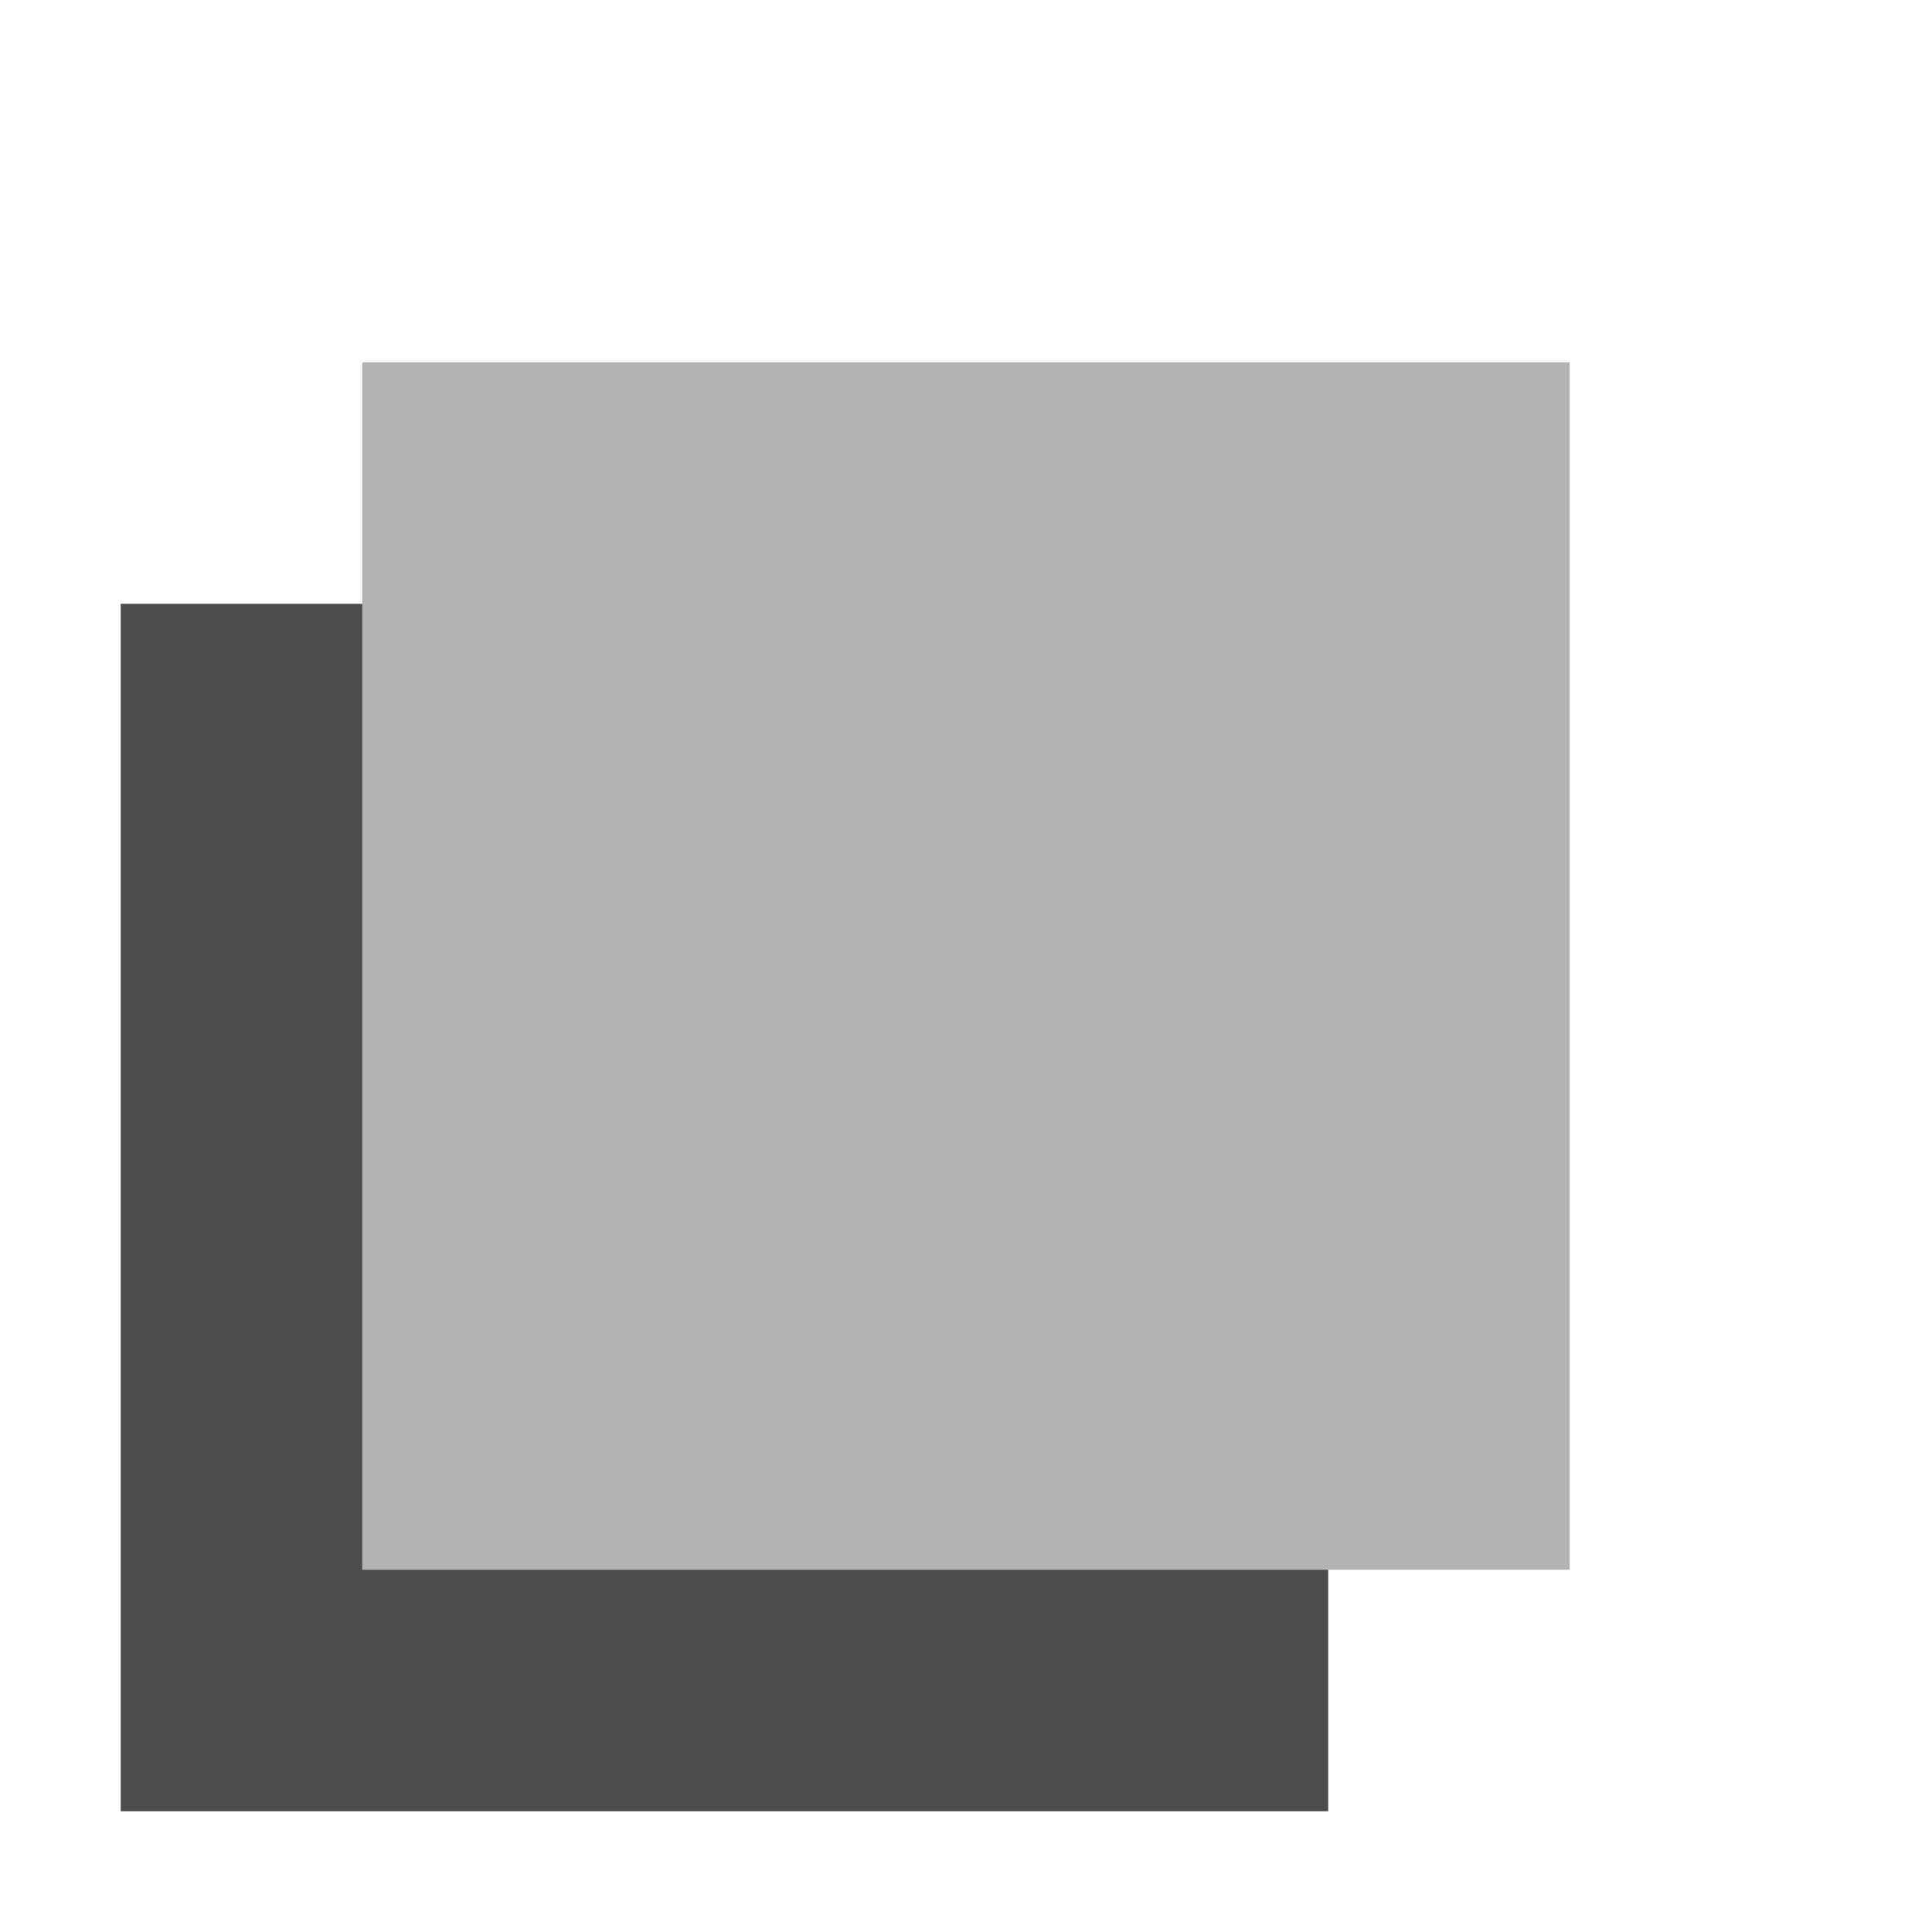
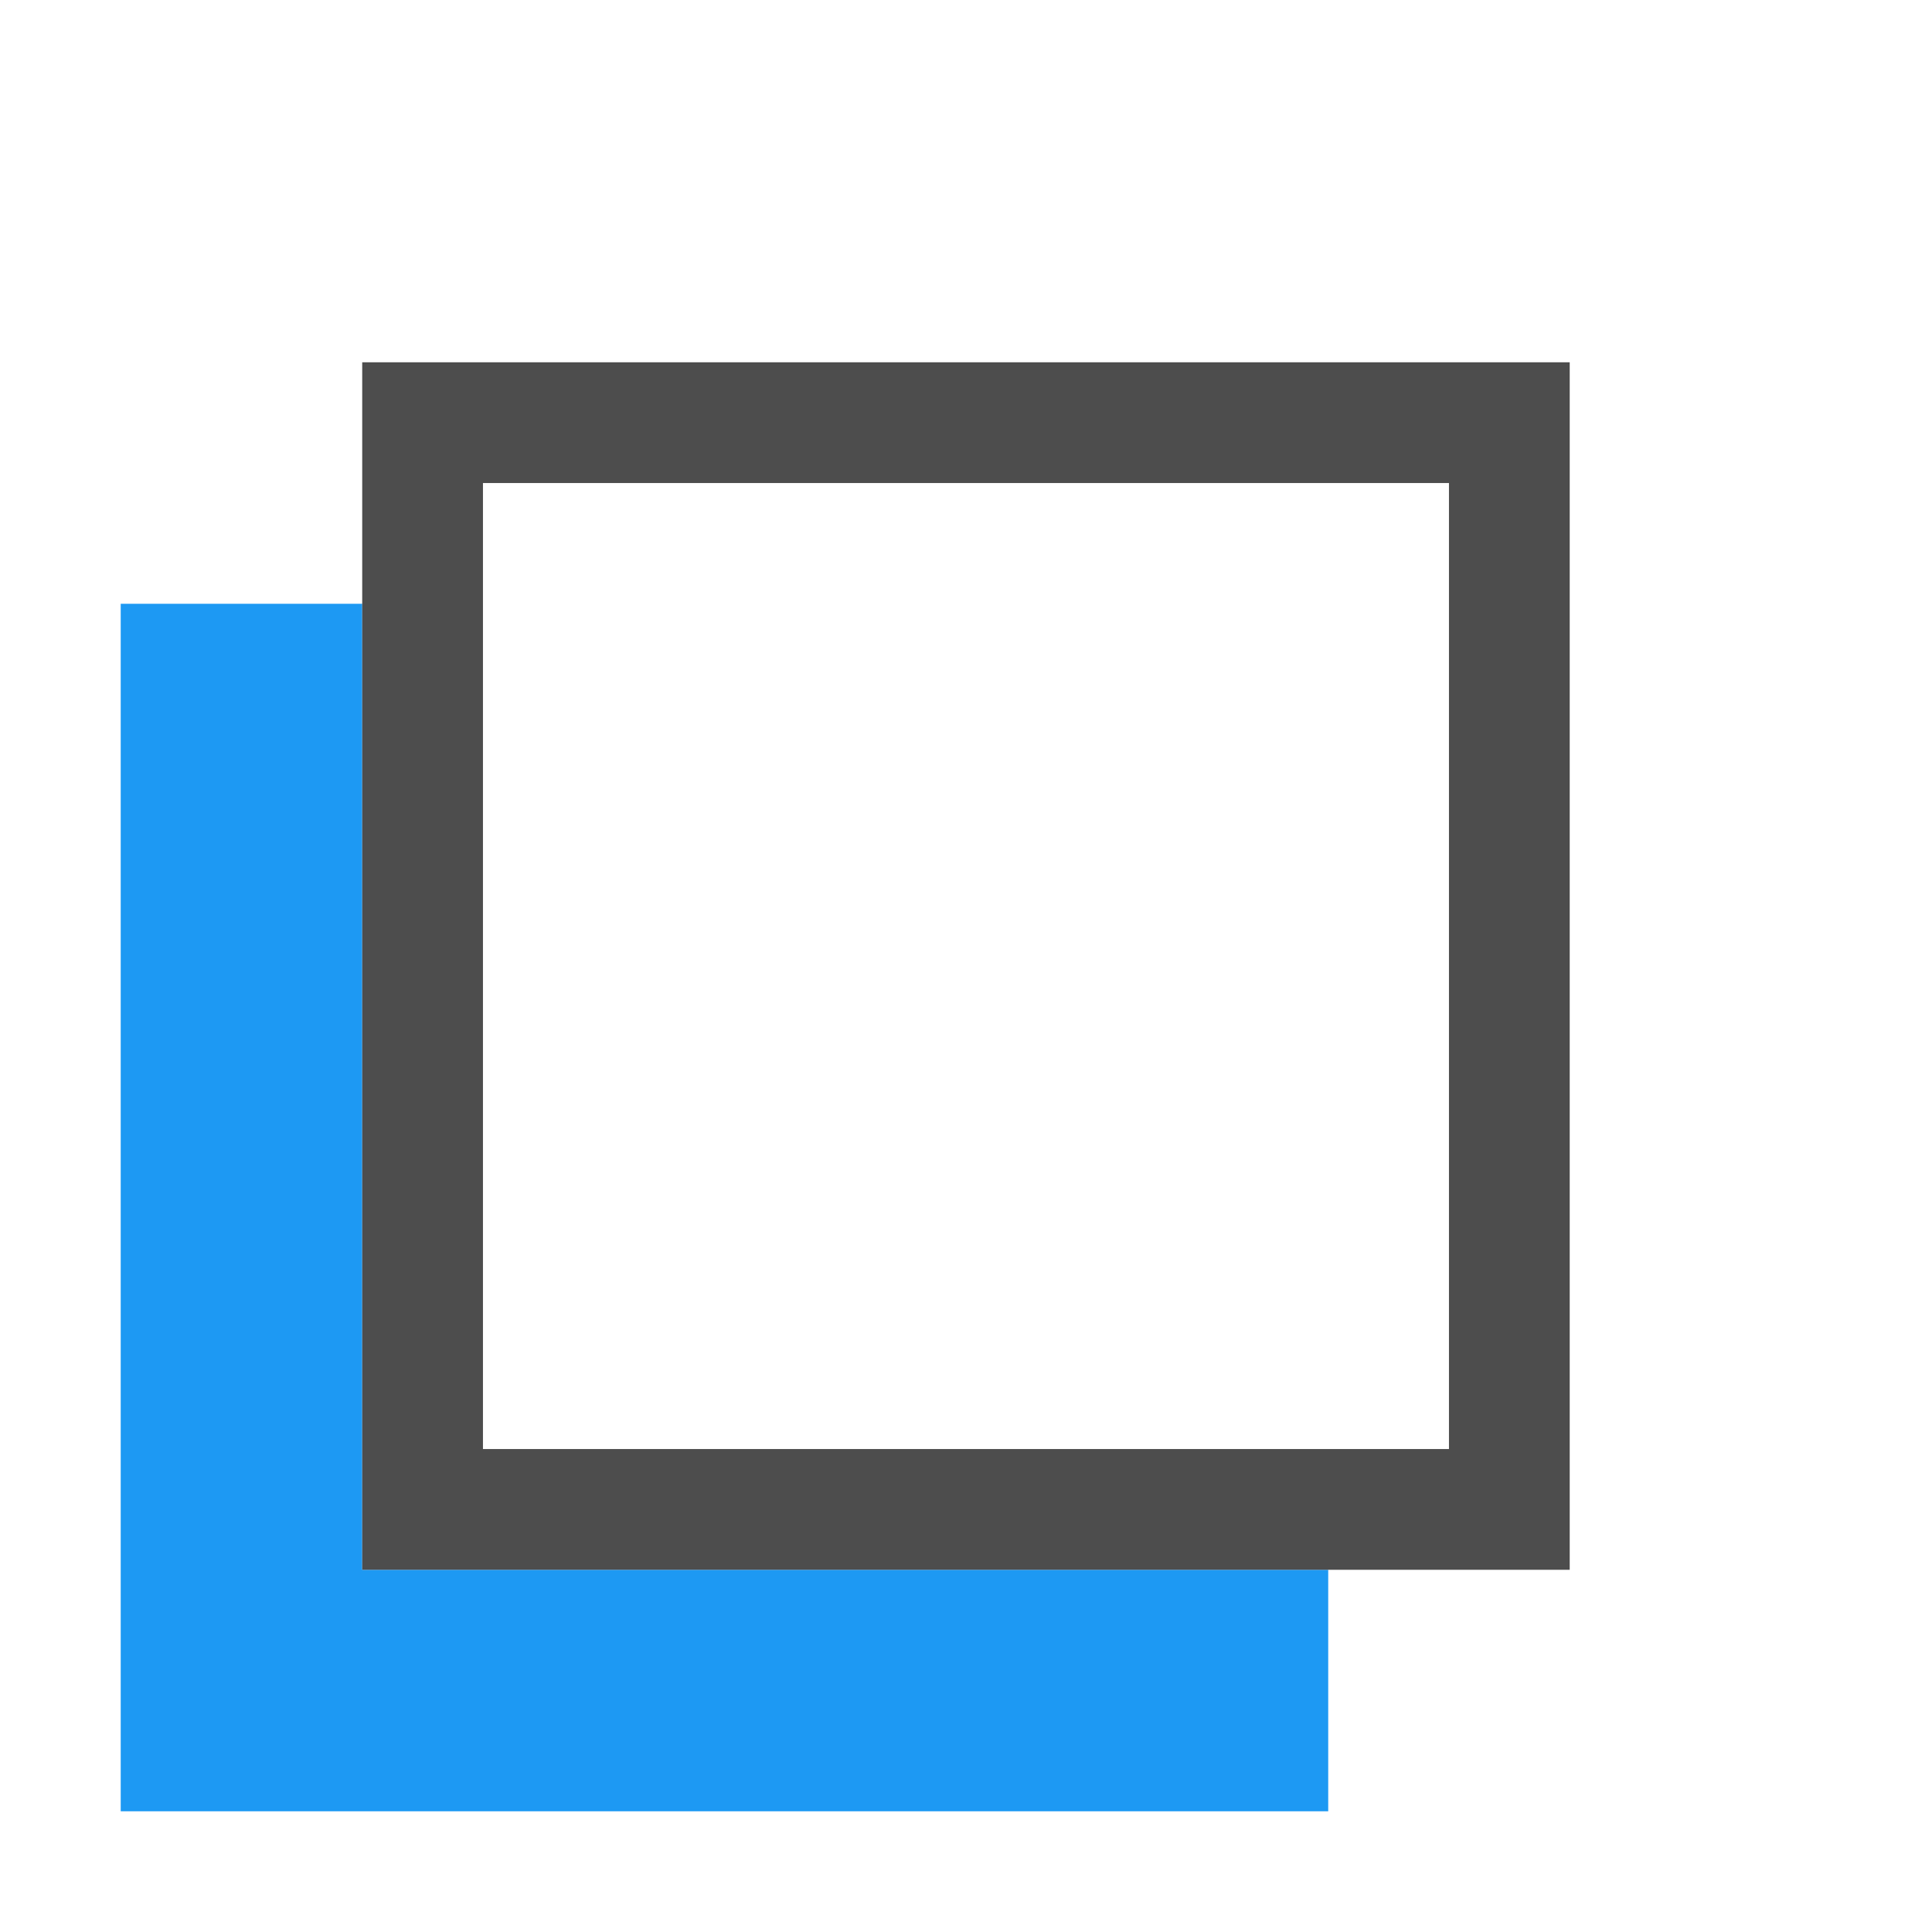
<svg xmlns="http://www.w3.org/2000/svg" width="16" height="16" id="svg3049" version="1.1">
  <defs id="defs3051" />
  <g id="layer1" transform="translate(-421.7143,-531.7907)">
-     <rect style="color:#000000;fill:#4d4d4d;fill-opacity:1;fill-rule:nonzero;stroke:none;stroke-width:2;marker:none;visibility:visible;display:inline;overflow:visible;enable-background:accumulate" id="rect4063-3" width="10" height="10" x="422.714" y="536.791" />
-     <rect style="color:#000000;fill:#b3b3b3;fill-opacity:1;fill-rule:nonzero;stroke:none;stroke-width:2;marker:none;visibility:visible;display:inline;overflow:visible;enable-background:accumulate" id="rect4063" width="10" height="10" x="424.714" y="534.791" />
+     <path style="color:#000000;display:inline;overflow:visible;visibility:visible;fill:#1d99f3;fill-opacity:1;fill-rule:nonzero;stroke:none;stroke-width:2;marker:none;enable-background:accumulate" d="m 422.714,546.791 10,0 0,-2 -8,0 0,-8 -2,0 0,10 z" id="rect4063-3" />
+     <path style="color:#000000;display:inline;overflow:visible;visibility:visible;fill:#4d4d4d;fill-opacity:1;fill-rule:nonzero;stroke:none;stroke-width:2;marker:none;enable-background:accumulate" d="m 424.714,534.791 0,10 10,0 0,-10 -10,0 z m 1,1 8,0 0,8 -8,0 0,-8 z" id="rect4063" />
  </g>
</svg>
